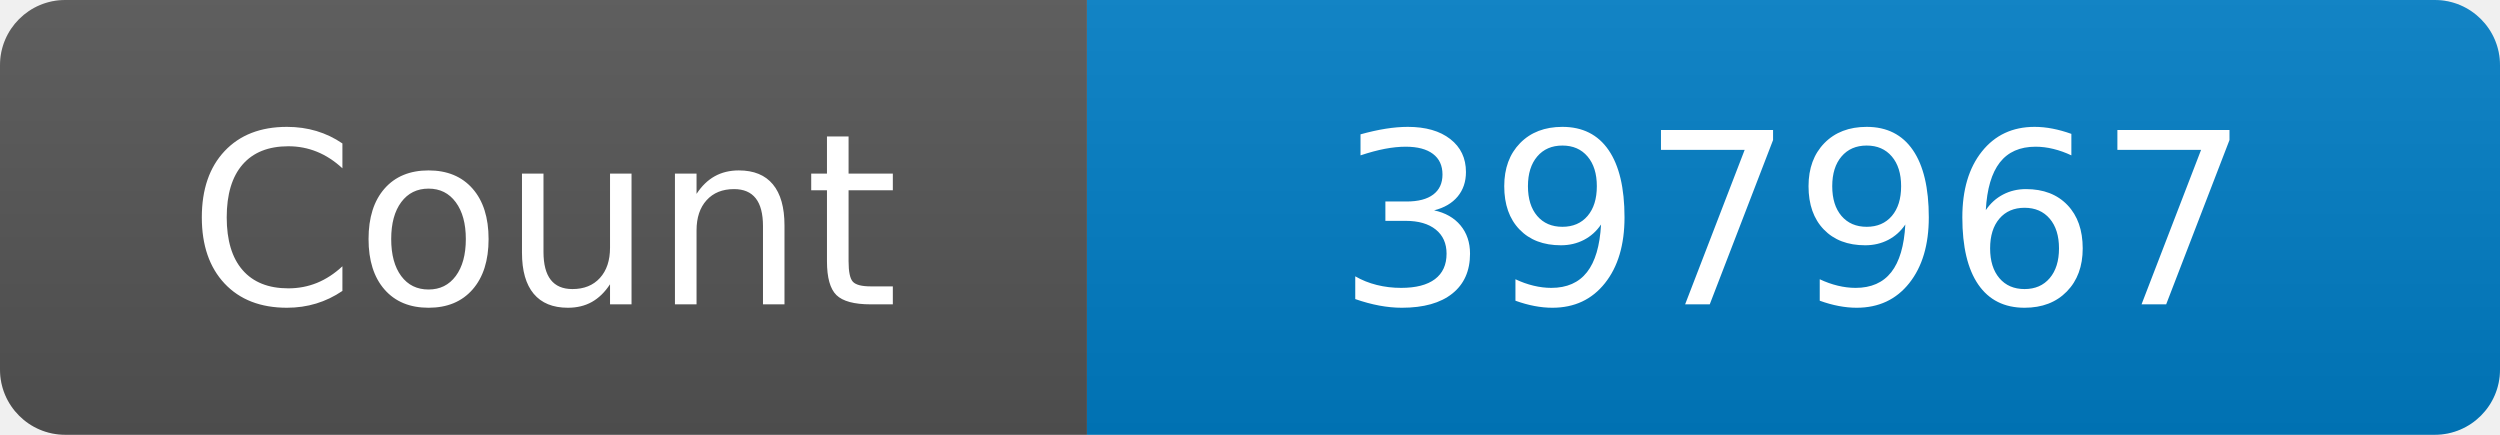
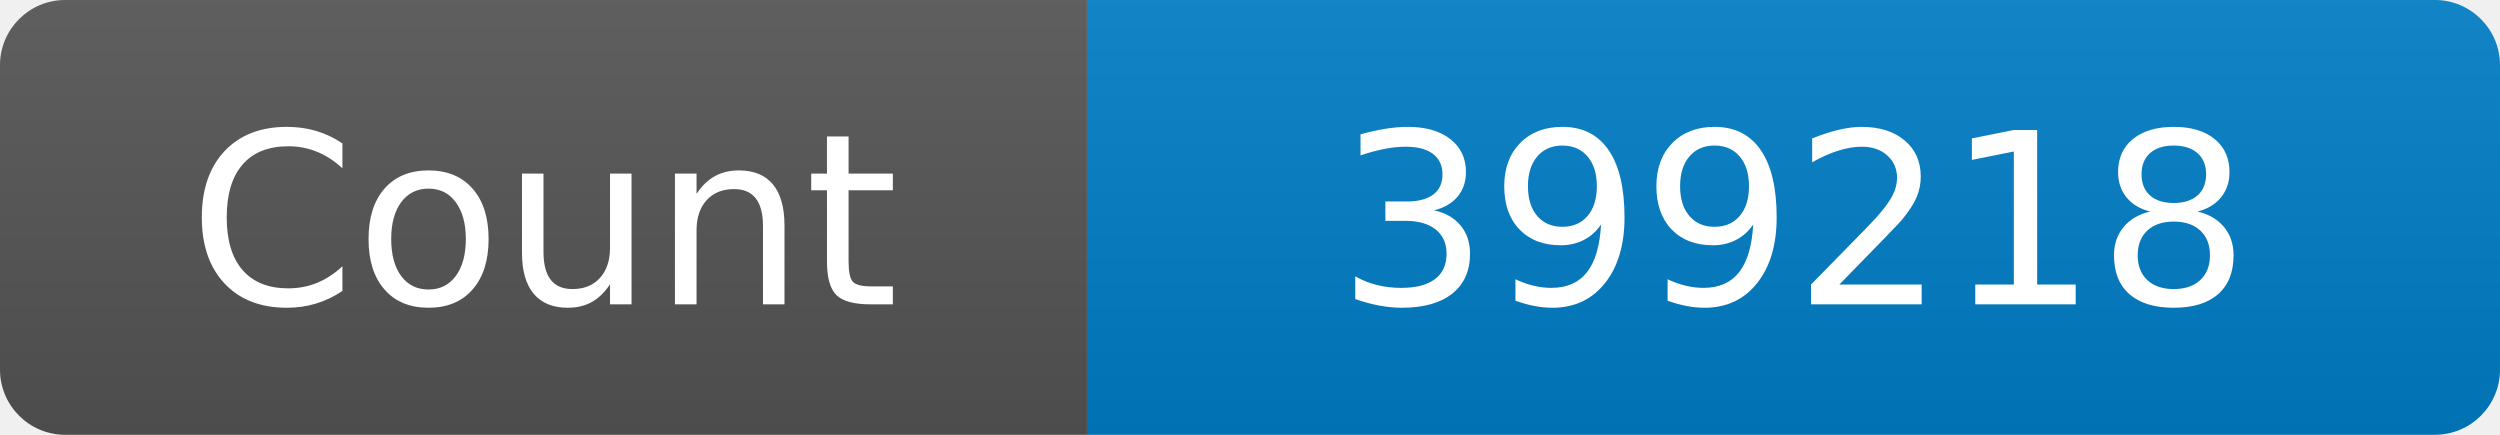
<svg xmlns="http://www.w3.org/2000/svg" width="115" height="20" role="img" aria-label="Maintained?: yes">
  <linearGradient id="s" x2="0" y2="100%">
    <stop offset="0" stop-color="#bbb" stop-opacity=".1" />
    <stop offset="1" stop-opacity=".1" />
  </linearGradient>
  <clipPath id="r">
    <rect width="115" height="20" rx="3" fill="#fff" />
  </clipPath>
  <g clip-path="url(#r)">
    <rect width="50" height="20" fill="#555" />
    <rect x="50" width="160" height="20" fill="#007ec6" />
    <rect width="115" height="20" fill="url(#s)" />
  </g>
  <g fill="#fff" text-anchor="middle" font-family="Verdana,Geneva,DejaVu Sans,sans-serif" font-size="110">
    <text x="250" y="140" transform="scale(.1)" fill="#fff">Count</text>
-     <text x="825" y="140" transform="scale(.1)" fill="#fff">397967</text>
+     <text x="825" y="140" transform="scale(.1)" fill="#fff">399218</text>
  </g>
</svg>
